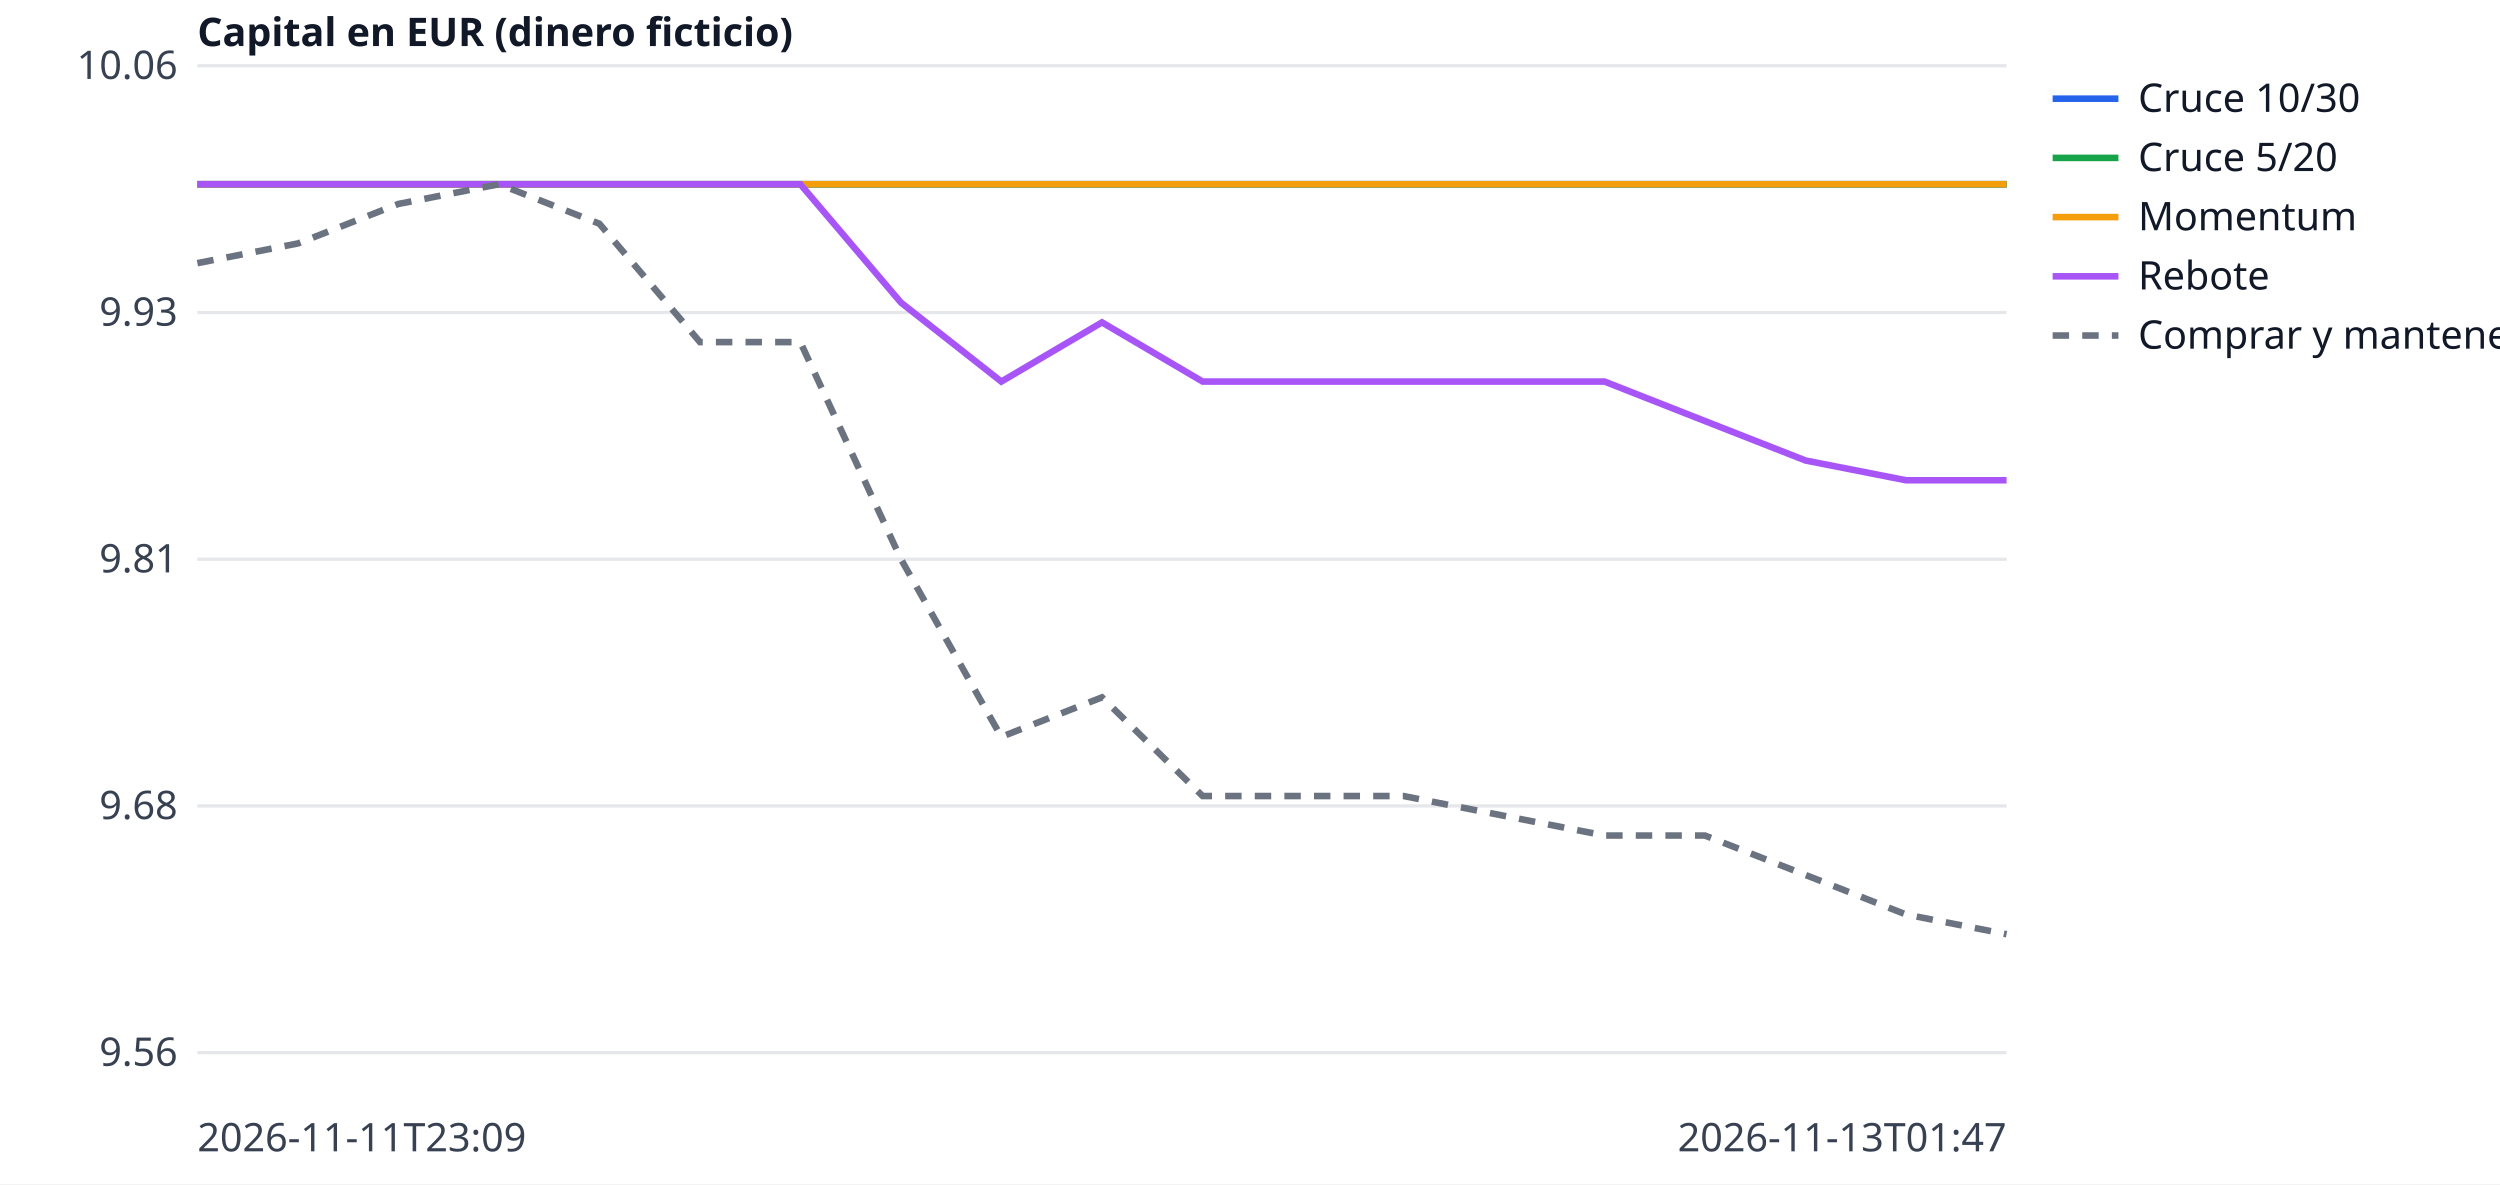
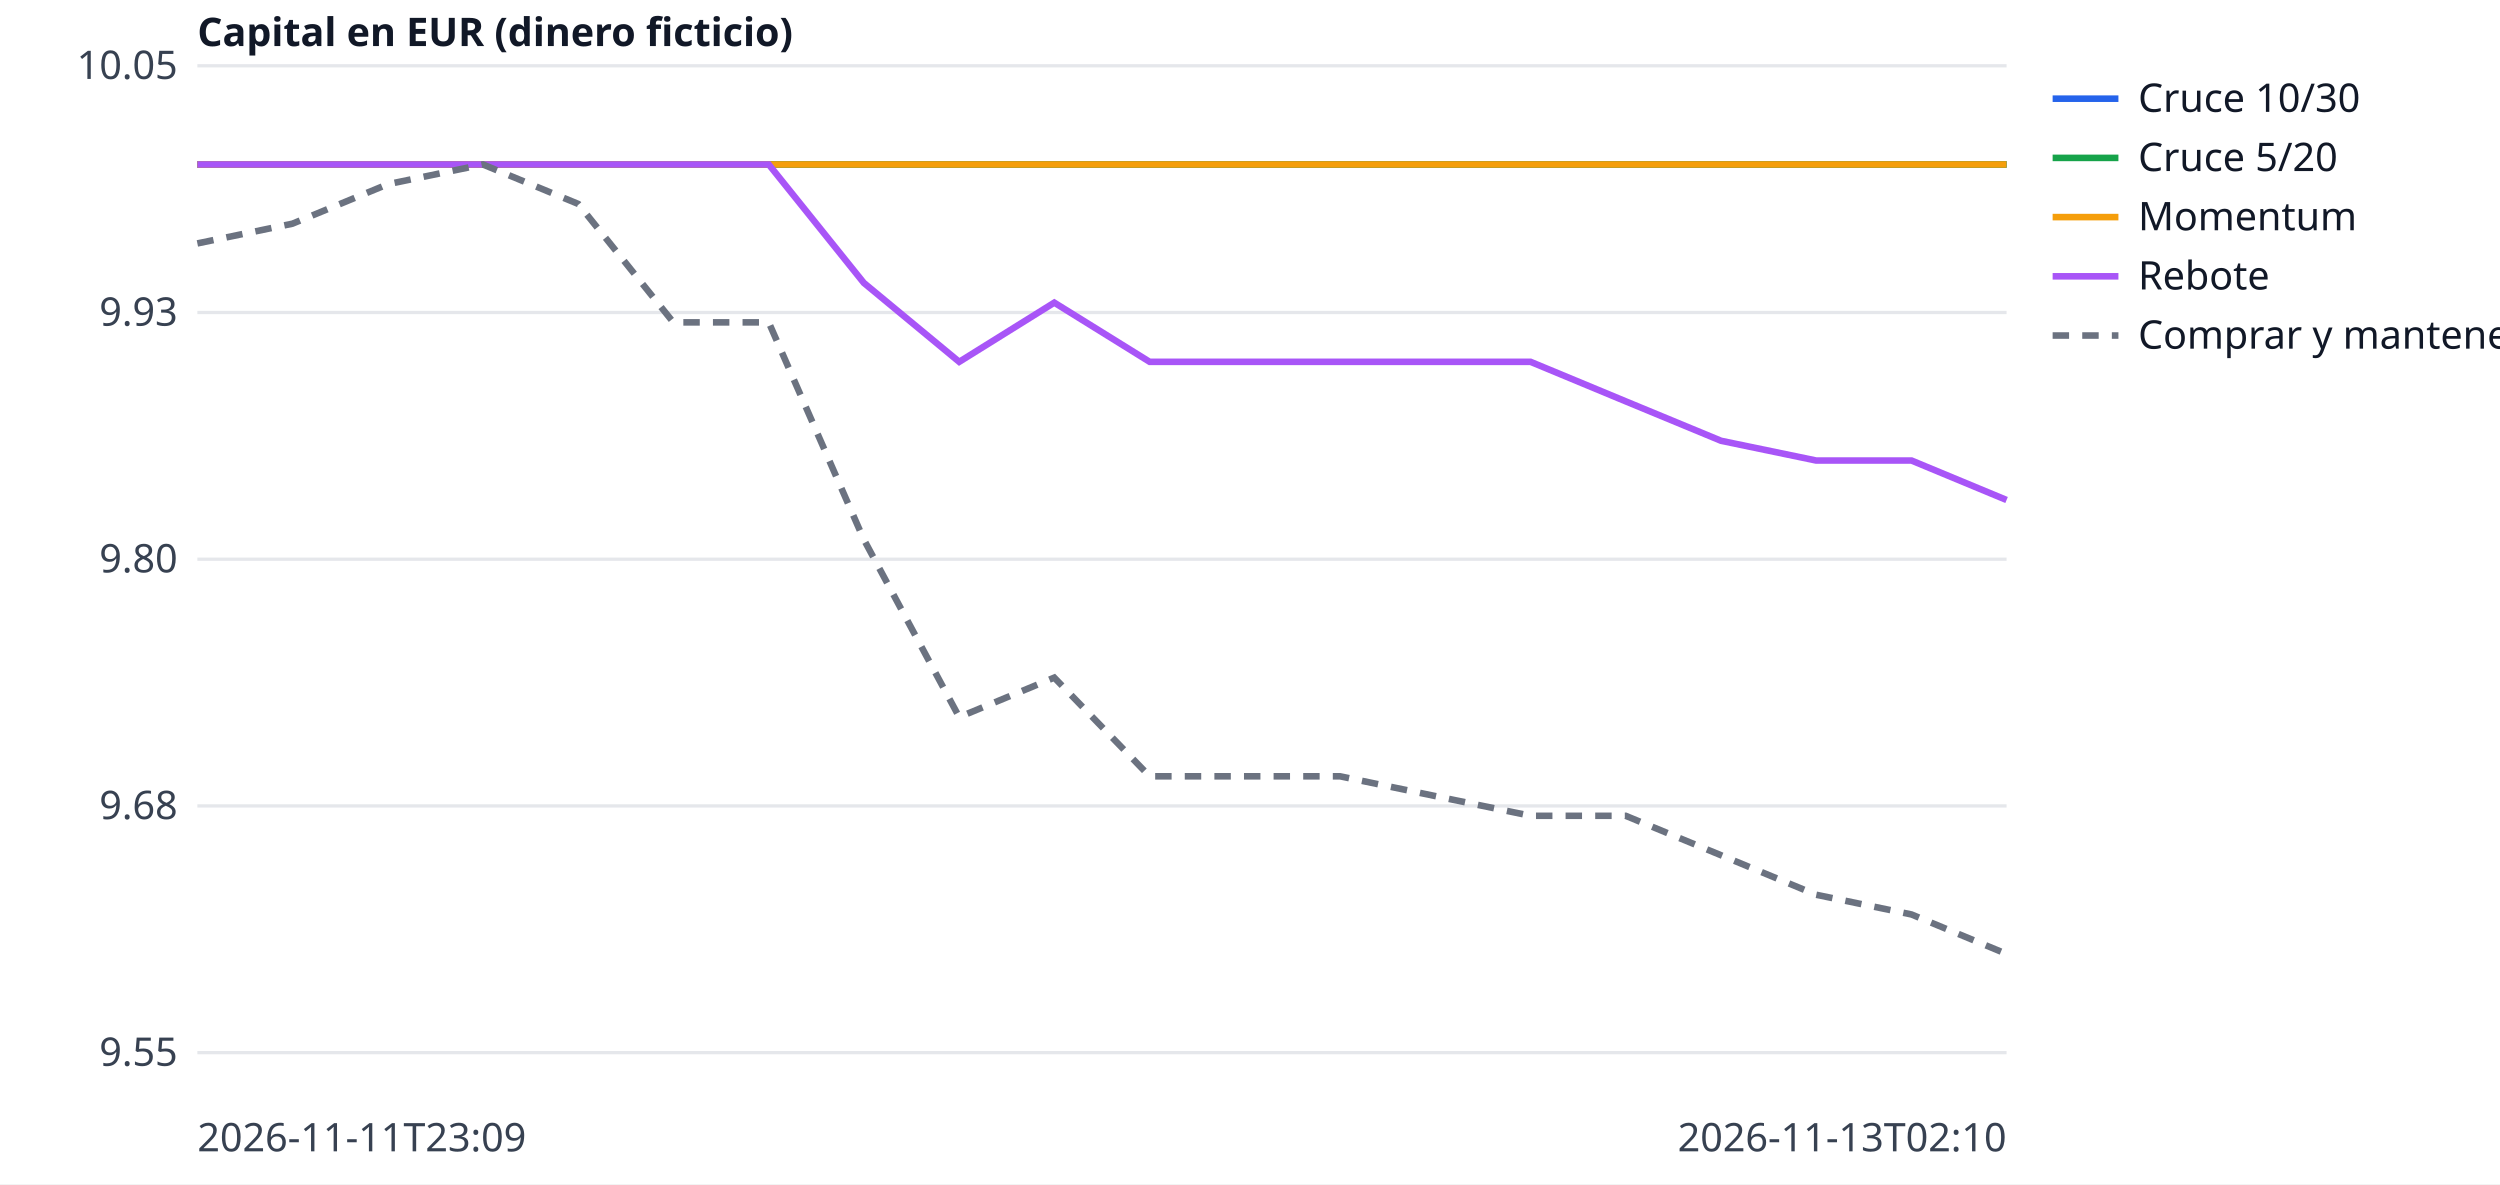
<svg xmlns="http://www.w3.org/2000/svg" width="760" height="360" viewBox="0 0 760 360" font-family="sans-serif" font-size="12">
  <rect width="760" height="360" fill="white" />
  <line x1="60" x2="610" y1="320.0" y2="320.0" stroke="#e5e7eb" />
-   <text x="54" y="324.0" text-anchor="end" fill="#374151">9.56</text>
+   <text x="54" y="324.0" text-anchor="end" fill="#374151">9.55</text>
  <line x1="60" x2="610" y1="245.0" y2="245.0" stroke="#e5e7eb" />
  <text x="54" y="249.0" text-anchor="end" fill="#374151">9.68</text>
  <line x1="60" x2="610" y1="170.0" y2="170.0" stroke="#e5e7eb" />
-   <text x="54" y="174.0" text-anchor="end" fill="#374151">9.81</text>
+   <text x="54" y="174.0" text-anchor="end" fill="#374151">9.80</text>
  <line x1="60" x2="610" y1="95.0" y2="95.0" stroke="#e5e7eb" />
  <text x="54" y="99.0" text-anchor="end" fill="#374151">9.93</text>
  <line x1="60" x2="610" y1="20.0" y2="20.0" stroke="#e5e7eb" />
-   <text x="54" y="24.0" text-anchor="end" fill="#374151">10.06</text>
+   <text x="54" y="24.0" text-anchor="end" fill="#374151">10.05</text>
  <text x="60" y="350" fill="#374151">2026-11-11T23:09</text>
-   <text x="610" y="350" text-anchor="end" fill="#374151">2026-11-13T01:47</text>
+   <text x="610" y="350" text-anchor="end" fill="#374151">2026-11-13T02:10</text>
  <text x="60" y="14" fill="#111827" font-weight="bold">Capital en EUR (dinero ficticio)</text>
-   <polyline points="60.0,56.0 90.6,56.0 121.1,56.0 151.7,56.0 182.2,56.0 212.8,56.0 243.3,56.0 273.9,56.0 304.4,56.0 335.0,56.0 365.6,56.0 396.1,56.0 426.7,56.0 457.2,56.0 487.8,56.0 518.3,56.0 548.9,56.0 579.4,56.0 610.0,56.0" fill="none" stroke="#2563eb" stroke-width="2" />
+   <polyline points="60.0,50.0 88.9,50.0 117.9,50.0 146.8,50.0 175.8,50.0 204.7,50.0 233.7,50.0 262.6,50.0 291.6,50.0 320.5,50.0 349.5,50.0 378.4,50.0 407.4,50.0 436.3,50.0 465.3,50.0 494.2,50.0 523.2,50.0 552.1,50.0 581.1,50.0 610.0,50.0" fill="none" stroke="#2563eb" stroke-width="2" />
  <line x1="624" x2="644" y1="30" y2="30" stroke="#2563eb" stroke-width="2" />
  <text x="650" y="34" fill="#111827">Cruce 10/30</text>
-   <polyline points="60.0,56.0 90.6,56.0 121.1,56.0 151.7,56.0 182.2,56.0 212.8,56.0 243.3,56.0 273.9,56.0 304.4,56.0 335.0,56.0 365.6,56.0 396.1,56.0 426.7,56.0 457.2,56.0 487.8,56.0 518.3,56.0 548.9,56.0 579.4,56.0 610.0,56.0" fill="none" stroke="#16a34a" stroke-width="2" />
+   <polyline points="60.0,50.0 88.9,50.0 117.9,50.0 146.8,50.0 175.8,50.0 204.7,50.0 233.7,50.0 262.6,50.0 291.6,50.0 320.5,50.0 349.5,50.0 378.4,50.0 407.4,50.0 436.3,50.0 465.3,50.0 494.2,50.0 523.2,50.0 552.1,50.0 581.1,50.0 610.0,50.0" fill="none" stroke="#16a34a" stroke-width="2" />
  <line x1="624" x2="644" y1="48" y2="48" stroke="#16a34a" stroke-width="2" />
  <text x="650" y="52" fill="#111827">Cruce 5/20</text>
-   <polyline points="60.0,56.0 90.6,56.0 121.1,56.0 151.7,56.0 182.2,56.0 212.8,56.0 243.3,56.0 273.9,56.0 304.4,56.0 335.0,56.0 365.6,56.0 396.1,56.0 426.7,56.0 457.2,56.0 487.8,56.0 518.3,56.0 548.9,56.0 579.4,56.0 610.0,56.0" fill="none" stroke="#f59e0b" stroke-width="2" />
+   <polyline points="60.0,50.0 88.9,50.0 117.9,50.0 146.8,50.0 175.8,50.0 204.7,50.0 233.7,50.0 262.6,50.0 291.6,50.0 320.5,50.0 349.5,50.0 378.4,50.0 407.4,50.0 436.3,50.0 465.3,50.0 494.2,50.0 523.2,50.0 552.1,50.0 581.1,50.0 610.0,50.0" fill="none" stroke="#f59e0b" stroke-width="2" />
  <line x1="624" x2="644" y1="66" y2="66" stroke="#f59e0b" stroke-width="2" />
  <text x="650" y="70" fill="#111827">Momentum</text>
-   <polyline points="60.0,56.0 90.6,56.0 121.1,56.0 151.7,56.0 182.2,56.0 212.8,56.0 243.3,56.0 273.9,92.0 304.4,116.0 335.0,98.0 365.6,116.0 396.1,116.0 426.7,116.0 457.2,116.0 487.8,116.0 518.3,128.0 548.9,140.0 579.4,146.0 610.0,146.0" fill="none" stroke="#a855f7" stroke-width="2" />
+   <polyline points="60.0,50.0 88.9,50.0 117.9,50.0 146.8,50.0 175.8,50.0 204.7,50.0 233.7,50.0 262.6,86.0 291.6,110.0 320.5,92.0 349.5,110.0 378.4,110.0 407.4,110.0 436.3,110.0 465.3,110.0 494.2,122.0 523.2,134.0 552.1,140.0 581.1,140.0 610.0,152.0" fill="none" stroke="#a855f7" stroke-width="2" />
  <line x1="624" x2="644" y1="84" y2="84" stroke="#a855f7" stroke-width="2" />
  <text x="650" y="88" fill="#111827">Rebote</text>
-   <polyline points="60.0,80.0 90.6,74.0 121.1,62.0 151.7,56.0 182.2,68.0 212.8,104.0 243.3,104.0 273.9,170.0 304.4,224.0 335.0,212.0 365.6,242.0 396.1,242.0 426.7,242.0 457.2,248.0 487.8,254.0 518.3,254.0 548.9,266.0 579.4,278.0 610.0,284.0" fill="none" stroke="#6b7280" stroke-width="2" stroke-dasharray="5 4" />
+   <polyline points="60.0,74.0 88.9,68.0 117.9,56.0 146.8,50.0 175.8,62.0 204.7,98.0 233.7,98.0 262.6,164.0 291.6,218.0 320.5,206.0 349.5,236.0 378.4,236.0 407.4,236.0 436.3,242.0 465.3,248.0 494.2,248.0 523.2,260.0 552.1,272.0 581.1,278.0 610.0,290.0" fill="none" stroke="#6b7280" stroke-width="2" stroke-dasharray="5 4" />
  <line x1="624" x2="644" y1="102" y2="102" stroke="#6b7280" stroke-width="2" stroke-dasharray="5 4" />
  <text x="650" y="106" fill="#111827">Comprar y mantener</text>
</svg>
